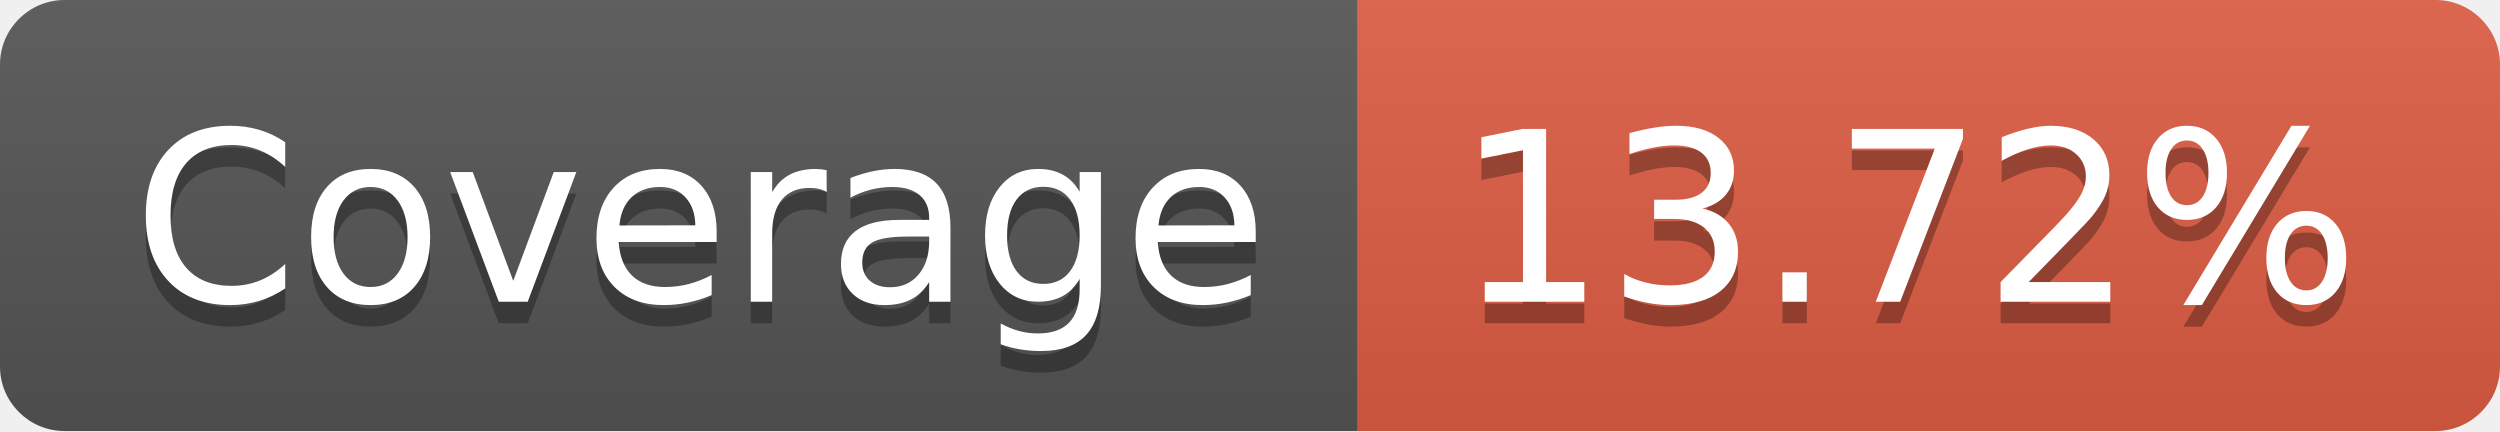
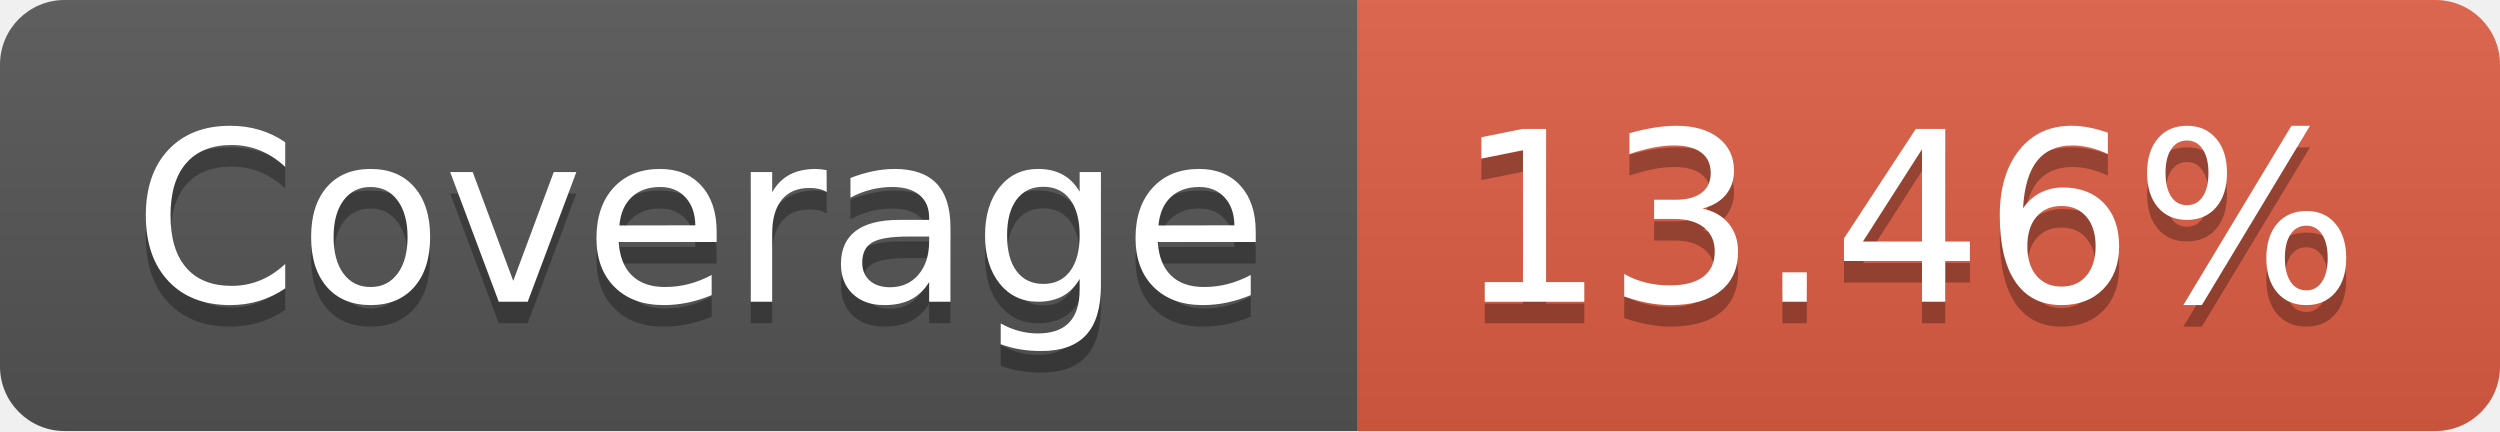
- <svg xmlns="http://www.w3.org/2000/svg" width="116" height="20" role="img" aria-label="Coverage: 13.72%">
+ <svg xmlns="http://www.w3.org/2000/svg" width="116" height="20" role="img" aria-label="Coverage: 13.46%">
  <linearGradient id="s" x2="0" y2="100%">
    <stop offset="0" stop-color="#bbb" stop-opacity=".1" />
    <stop offset="1" stop-opacity=".1" />
  </linearGradient>
  <clipPath id="r">
    <rect width="116" height="20" rx="3" fill="#fff" />
  </clipPath>
  <g clip-path="url(#r)">
    <rect width="63" height="20" fill="#555" />
    <rect x="63" width="53" height="20" fill="#e05d44" />
    <rect width="116" height="20" fill="url(#s)" />
  </g>
  <g fill="#fff" text-anchor="middle" font-family="Verdana,Geneva,DejaVu Sans,sans-serif" text-rendering="geometricPrecision" font-size="110">
    <text aria-hidden="true" x="325" y="150" fill="#010101" fill-opacity=".3" transform="scale(.1)" textLength="530">Coverage</text>
    <text x="325" y="140" transform="scale(.1)" fill="#fff" textLength="530">Coverage</text>
-     <text aria-hidden="true" x="885" y="150" fill="#010101" fill-opacity=".3" transform="scale(.1)" textLength="430">13.72%</text>
-     <text x="885" y="140" transform="scale(.1)" fill="#fff" textLength="430">13.72%</text>
+     <text aria-hidden="true" x="885" y="150" fill="#010101" fill-opacity=".3" transform="scale(.1)" textLength="430">13.46%</text>
+     <text x="885" y="140" transform="scale(.1)" fill="#fff" textLength="430">13.46%</text>
  </g>
</svg>
